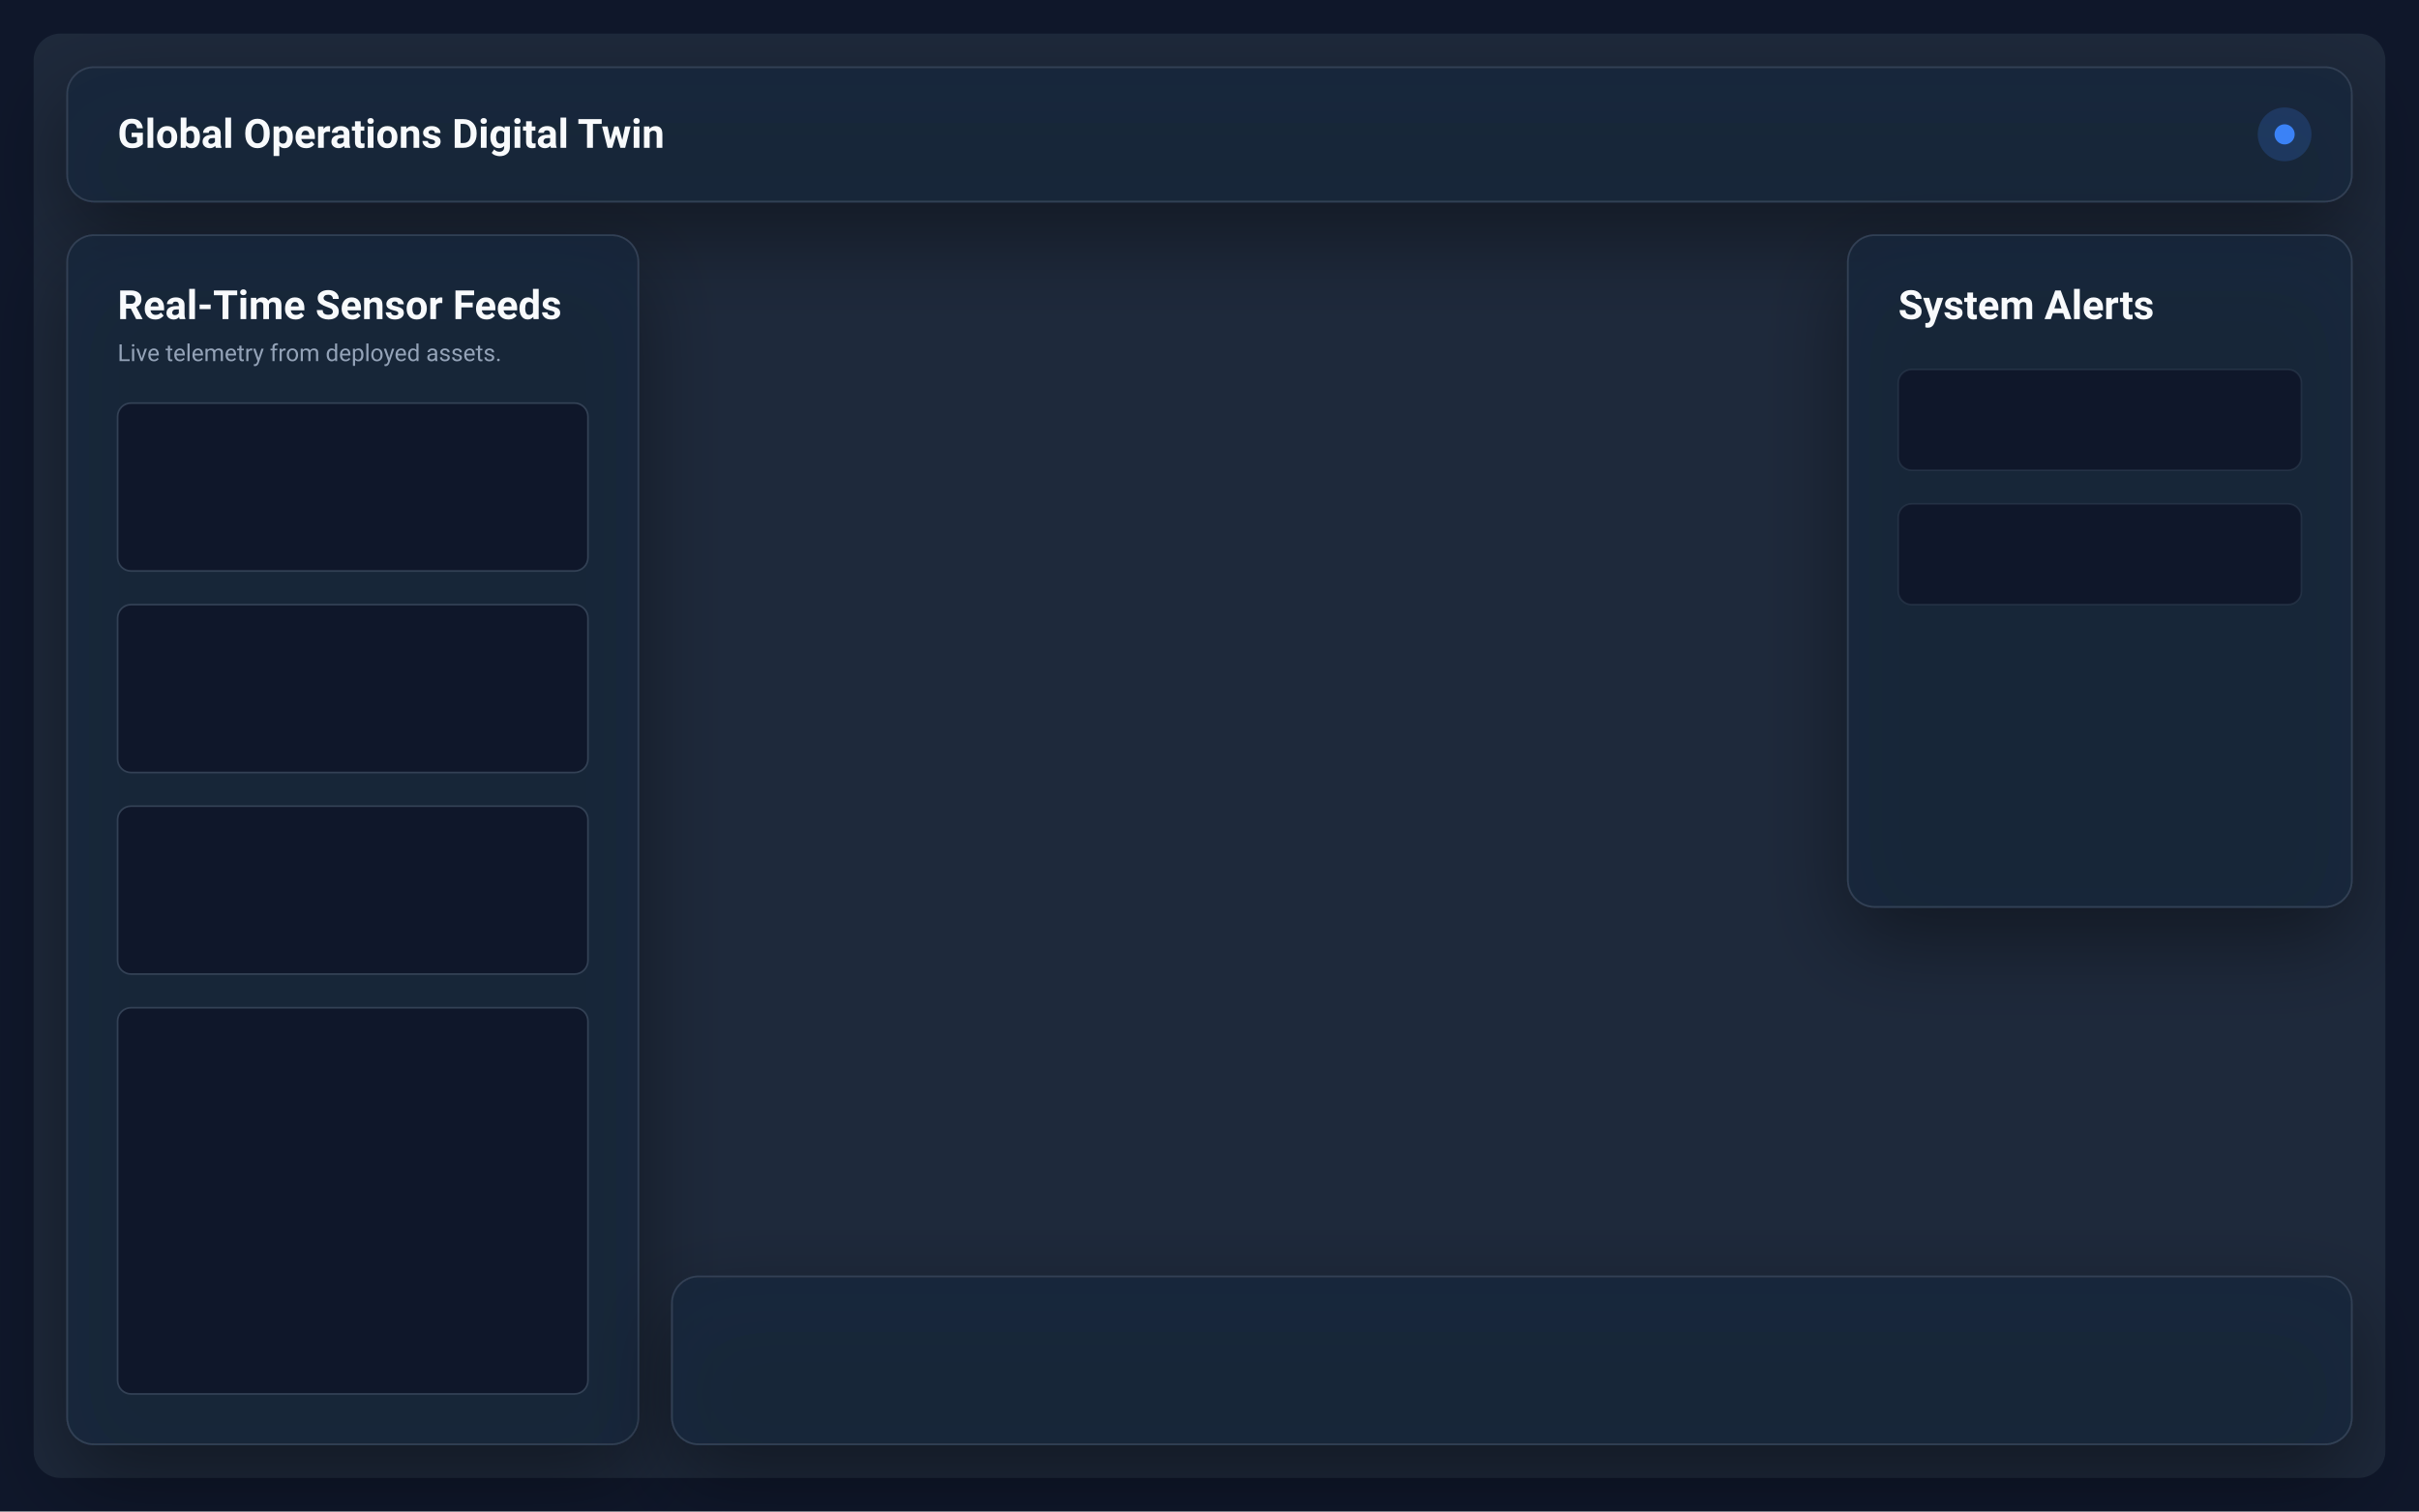
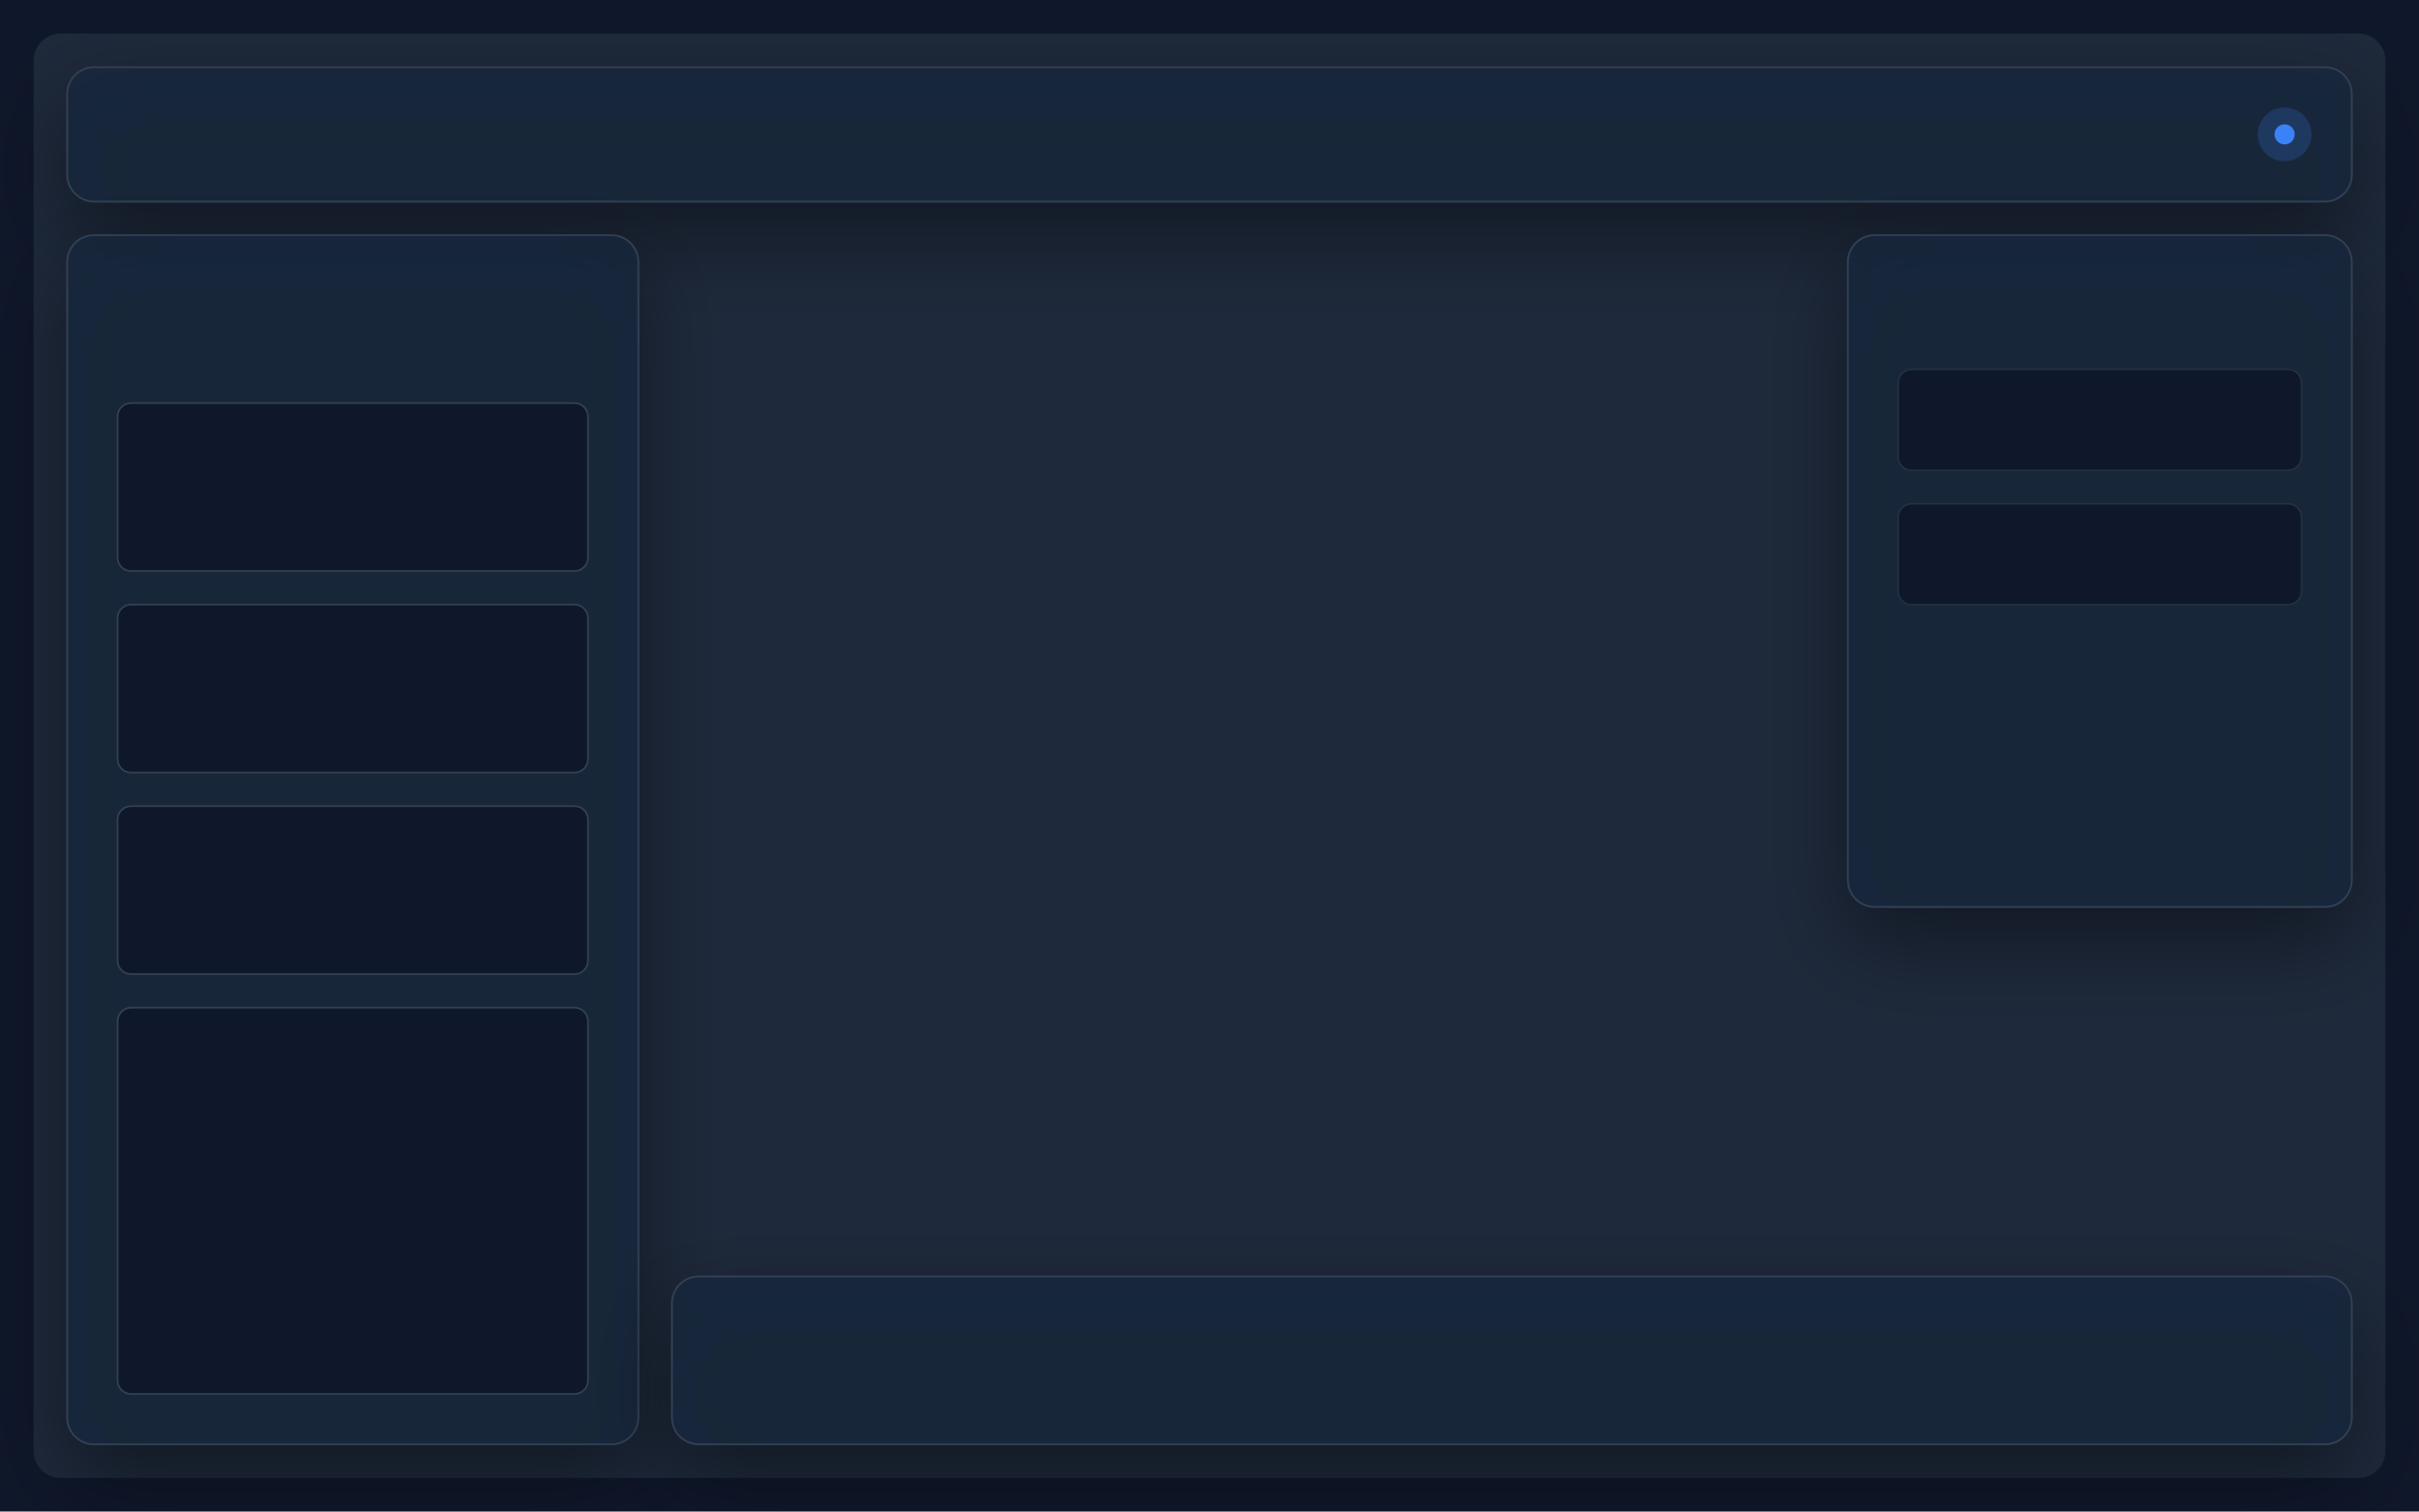
<svg xmlns="http://www.w3.org/2000/svg" viewBox="0 0 1440 900" width="100%" height="100%">
  <defs>
    <style>
            .bg { fill: #0f172a; }
            .map-area { fill: #1e293b; rx: 16; }
            .panel { fill: #1e293b; fill-opacity: 0.8; stroke: #334155; stroke-width: 1; filter: drop-shadow(0 20px 25px rgba(0,0,0,0.5)); rx: 16; backdrop-filter: blur(12px); }
            .header { font-family: -apple-system, BlinkMacSystemFont, "Segoe UI", Roboto, sans-serif; font-size: 24px; font-weight: 700; fill: #f8fafc; }
            .sub-text { font-family: -apple-system, BlinkMacSystemFont, "Segoe UI", Roboto, sans-serif; font-size: 14px; fill: #94a3b8; }
            .data-box { fill: #0f172a; stroke: #334155; stroke-width: 1; rx: 8; }
        </style>
  </defs>
  <rect width="1440" height="900" class="bg" />
  <rect id="map-container-main" x="20" y="20" width="1400" height="860" class="map-area" />
  <g id="panel-header">
    <rect x="40" y="40" width="1360" height="80" class="panel" />
-     <text x="70" y="88" class="header">Global Operations Digital Twin</text>
+     <text id="text_global_operations_digital_twin" x="70" y="88" class="header" />
    <circle cx="1360" cy="80" r="16" fill="#3b82f6" opacity="0.2" />
    <circle cx="1360" cy="80" r="6" fill="#3b82f6" />
  </g>
  <g id="panel-sidebar-left">
    <rect x="40" y="140" width="340" height="720" class="panel" />
-     <text x="70" y="190" class="header" font-size="18">Real-Time Sensor Feeds</text>
-     <text x="70" y="215" class="sub-text">Live telemetry from deployed assets.</text>
+     <text id="text_real_time_sensor_feeds" x="70" y="190" class="header" font-size="18" />
+     <text id="text_live_telemetry_from_deployed_assets" x="70" y="215" class="sub-text" />
    <g id="metric-iot-1">
      <rect x="70" y="240" width="280" height="100" class="data-box" />
    </g>
    <g id="metric-iot-2">
      <rect x="70" y="360" width="280" height="100" class="data-box" />
    </g>
    <g id="metric-iot-3">
      <rect x="70" y="480" width="280" height="100" class="data-box" />
    </g>
    <g id="chart-predictive">
      <rect x="70" y="600" width="280" height="230" class="data-box" />
    </g>
  </g>
  <g id="panel-timeline">
    <rect x="400" y="760" width="1000" height="100" class="panel" />
  </g>
  <g id="panel-alerts">
    <rect x="1100" y="140" width="300" height="400" class="panel" />
-     <text x="1130" y="190" class="header" font-size="18">System Alerts</text>
+     <text id="text_system_alerts" x="1130" y="190" class="header" font-size="18" />
    <rect x="1130" y="220" width="240" height="60" class="data-box" stroke="#ef4444" stroke-opacity="0.5" />
    <rect x="1130" y="300" width="240" height="60" class="data-box" stroke="#f59e0b" stroke-opacity="0.5" />
  </g>
</svg>
